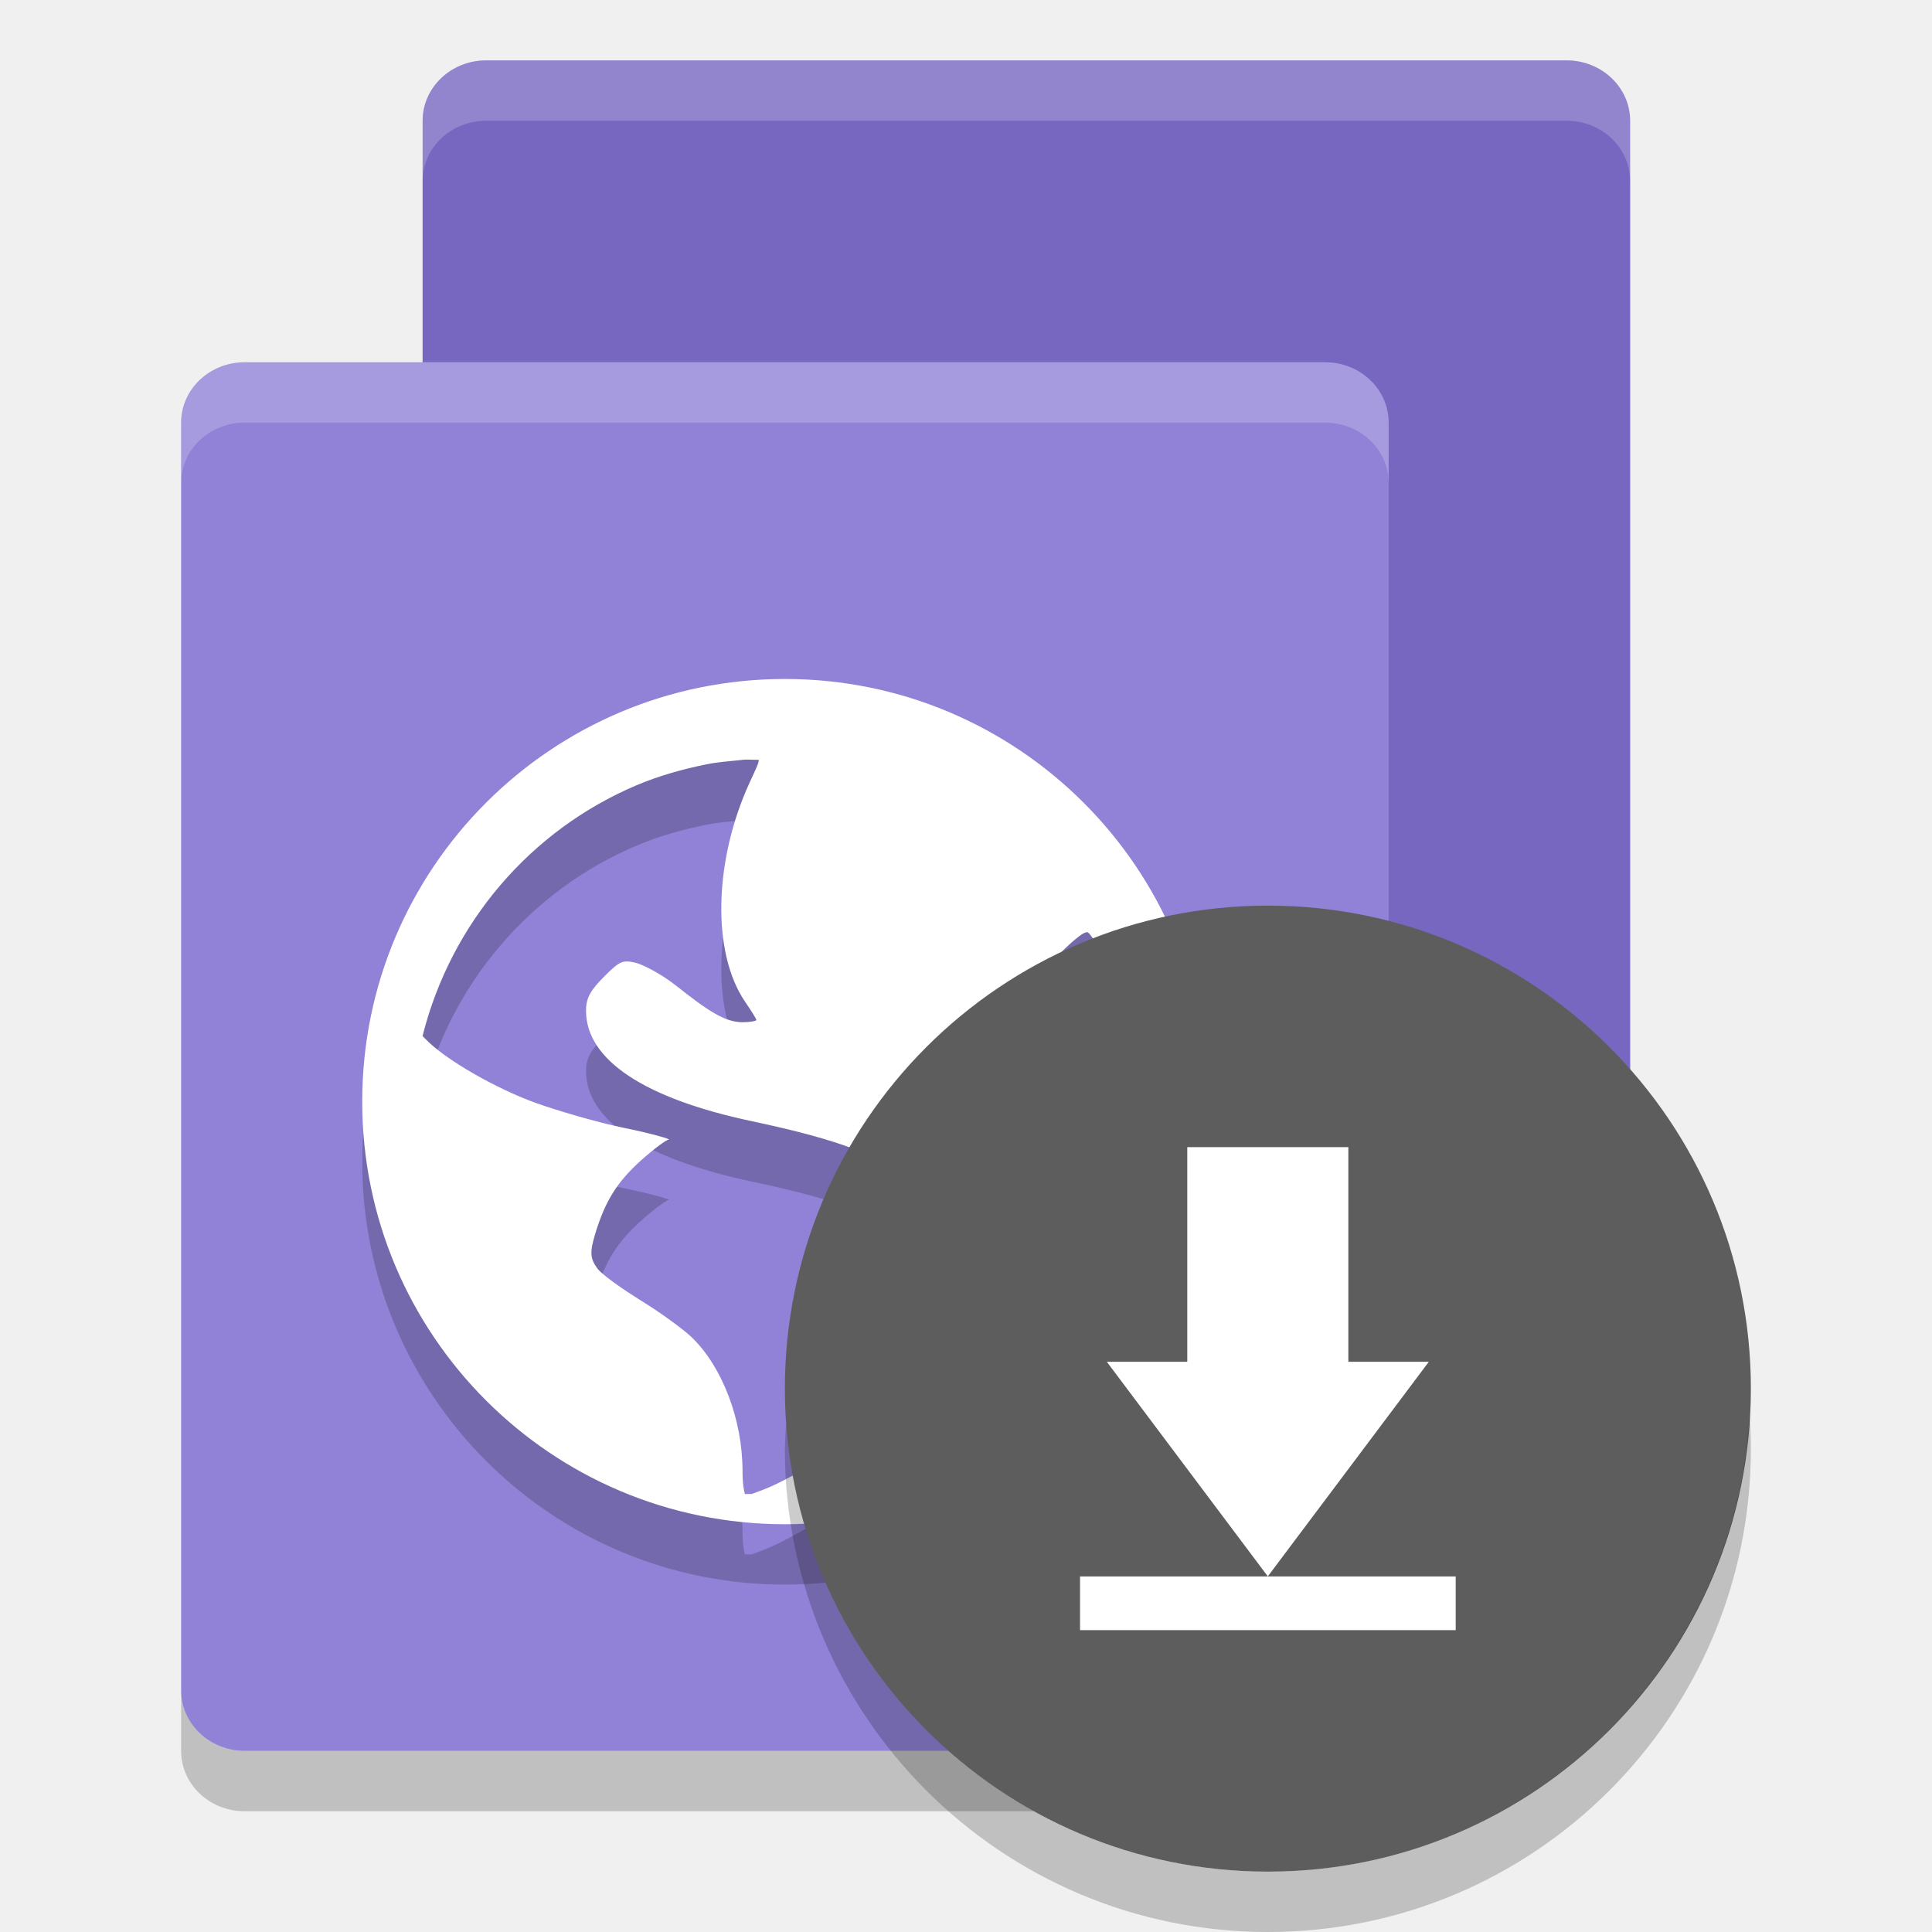
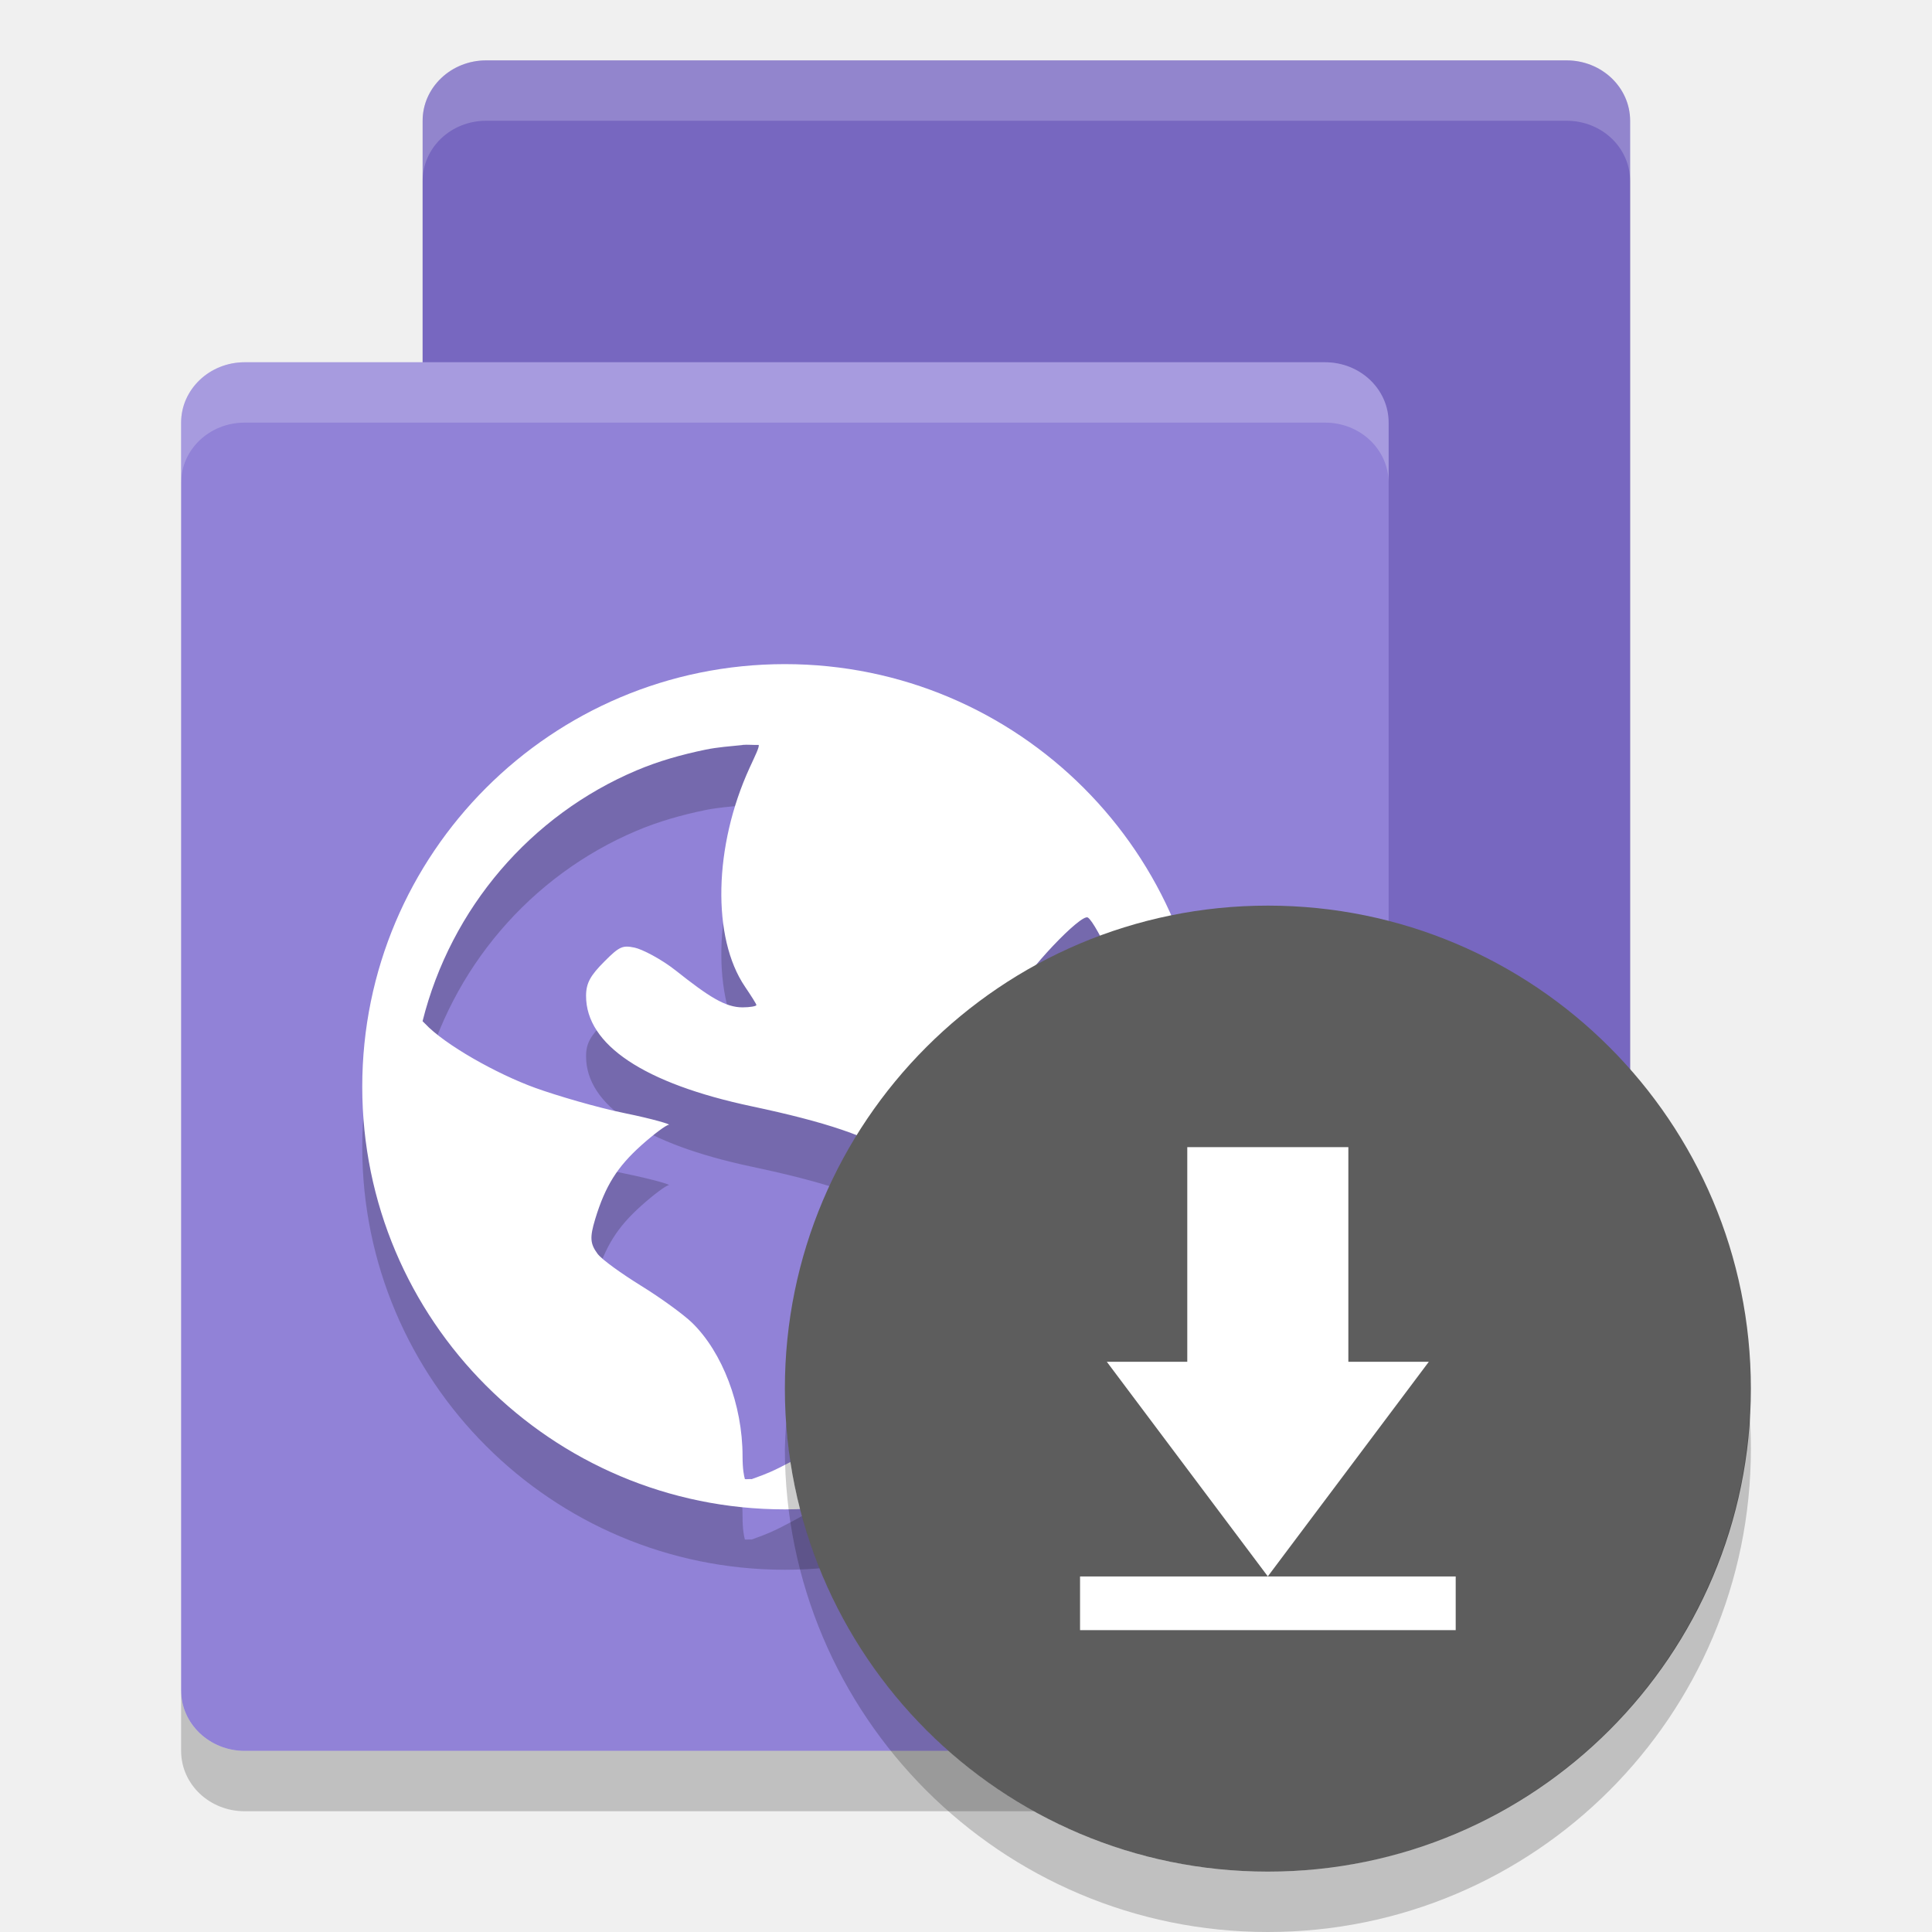
<svg xmlns="http://www.w3.org/2000/svg" height="32" width="32" version="1">
-   <rect opacity=".2" transform="matrix(0,-1,-1,0,0,0)" rx="1" ry="1.053" height="20" width="23" y="-27" x="-25" />
-   <rect ry="1.053" style="fill:#7767c0" rx="1" transform="matrix(0,-1,-1,0,0,0)" height="20" width="23" y="-27" x="-24" />
-   <rect style="fill:#9182d7" transform="matrix(0,-1,-1,0,0,0)" rx="1" ry="1.053" height="20" width="23" y="-23" x="-29" />
-   <g transform="translate(29.81356,-3.355939)">
-     <path style="opacity:.2;fill:#060606" d="m-16.814 15.602c-3.866 0-7 3.134-7 7 0 3.866 3.134 7 7 7 3.866 0 7-3.134 7-7 0-3.866-3.134-7-7-7zm-0.701 1.338c0.082-0.008 0.185 0.004 0.268 0 0.011 0.039-0.059 0.178-0.152 0.381-0.593 1.295-0.626 2.813-0.076 3.623 0.099 0.147 0.189 0.286 0.189 0.305 0 0.019-0.107 0.038-0.229 0.038-0.285 0-0.555-0.173-1.105-0.609-0.245-0.194-0.562-0.356-0.686-0.381-0.194-0.039-0.246-0.023-0.496 0.229-0.233 0.233-0.305 0.359-0.305 0.572 0 0.809 0.96 1.45 2.744 1.828 2.424 0.514 3.021 0.976 3.088 2.25 0.084 1.598-0.767 2.803-2.631 3.736-0.222 0.111-0.364 0.153-0.457 0.189-0.041-0.004-0.072 0.004-0.113 0-0.015-0.05-0.039-0.164-0.039-0.381 0-0.849-0.334-1.722-0.838-2.211-0.135-0.131-0.515-0.409-0.84-0.609-0.324-0.201-0.652-0.434-0.725-0.533-0.121-0.165-0.13-0.267-0.038-0.572 0.169-0.557 0.37-0.869 0.762-1.221 0.205-0.184 0.412-0.338 0.457-0.342 0.045-0.004-0.261-0.097-0.723-0.191-0.462-0.094-1.139-0.294-1.488-0.42-0.639-0.231-1.499-0.715-1.828-1.066l-0.039-0.039c0.471-1.876 1.793-3.413 3.545-4.154 0.367-0.155 0.746-0.262 1.145-0.344 0.199-0.04 0.404-0.055 0.609-0.076zm5.719 2.859c0.143 0.088 0.683 1.259 0.838 1.83 0.2 0.737 0.185 2.012 0 2.744-0.07 0.279-0.159 0.54-0.189 0.572-0.03 0.034-0.139-0.154-0.268-0.381-0.128-0.227-0.537-0.71-0.877-1.068-0.981-1.035-1.136-1.574-0.725-2.4 0.207-0.417 1.11-1.365 1.221-1.297z" />
-     <path style="fill:#ffffff" d="m-16.814 14.602c-3.866 0-7 3.134-7 7s3.134 7 7 7c3.866 0 7-3.134 7-7s-3.134-7-7-7zm-0.701 1.338c0.082-0.008 0.185 0.004 0.268 0 0.011 0.039-0.059 0.178-0.152 0.381-0.593 1.295-0.626 2.813-0.076 3.623 0.099 0.147 0.189 0.286 0.189 0.305 0 0.019-0.107 0.038-0.229 0.038-0.285 0-0.555-0.173-1.105-0.609-0.245-0.194-0.562-0.356-0.686-0.381-0.194-0.039-0.246-0.023-0.496 0.229-0.233 0.233-0.305 0.359-0.305 0.572 0 0.809 0.96 1.45 2.744 1.828 2.424 0.514 3.021 0.976 3.088 2.25 0.084 1.598-0.767 2.803-2.631 3.736-0.222 0.111-0.364 0.153-0.457 0.189-0.041-0.004-0.072 0.004-0.113 0-0.015-0.05-0.039-0.164-0.039-0.381 0-0.849-0.334-1.722-0.838-2.211-0.135-0.131-0.515-0.409-0.84-0.609-0.324-0.201-0.652-0.434-0.725-0.533-0.121-0.165-0.13-0.267-0.038-0.572 0.169-0.557 0.37-0.869 0.762-1.221 0.205-0.184 0.412-0.338 0.457-0.342 0.045-0.004-0.261-0.097-0.723-0.191-0.462-0.094-1.139-0.294-1.488-0.42-0.639-0.231-1.499-0.715-1.828-1.066l-0.039-0.039c0.471-1.876 1.793-3.413 3.545-4.154 0.367-0.155 0.746-0.262 1.145-0.344 0.199-0.041 0.404-0.055 0.609-0.076zm5.719 2.859c0.143 0.088 0.683 1.259 0.838 1.83 0.2 0.737 0.185 2.012 0 2.744-0.07 0.279-0.159 0.54-0.189 0.572-0.03 0.034-0.139-0.154-0.268-0.381-0.128-0.227-0.537-0.71-0.877-1.068-0.981-1.035-1.136-1.574-0.725-2.4 0.207-0.417 1.11-1.365 1.221-1.297z" />
-   </g>
+   <rect opacity=".2" ry="1.053" rx="1" transform="matrix(0,-1,-1,0,0,0)" height="20" width="23" y="-27" x="-25" />
+   <rect style="fill:#7767c0" transform="matrix(0,-1,-1,0,0,0)" rx="1" ry="1.053" height="20" width="23" y="-27" x="-24" />
+   <rect ry="1.053" style="fill:#9182d7" rx="1" transform="matrix(0,-1,-1,0,0,0)" height="20" width="23" y="-23" x="-29" />
+   <path d="m13 12c-3.866 0-7 3.134-7 7 0 3.866 3.134 7 7 7 3.866 0 7-3.134 7-7 0-3.866-3.134-7-7-7zm-0.701 1.338c0.082-0.008 0.185 0.004 0.268 0 0.011 0.039-0.059 0.178-0.152 0.381-0.593 1.295-0.626 2.813-0.076 3.623 0.099 0.147 0.189 0.286 0.189 0.305 0 0.019-0.107 0.038-0.229 0.038-0.285 0-0.555-0.173-1.105-0.609-0.245-0.194-0.562-0.356-0.686-0.381-0.194-0.039-0.246-0.023-0.496 0.229-0.233 0.233-0.305 0.359-0.305 0.572 0 0.809 0.96 1.45 2.744 1.828 2.424 0.514 3.021 0.976 3.088 2.25 0.084 1.598-0.767 2.803-2.631 3.736-0.222 0.111-0.364 0.153-0.457 0.189-0.041-0.004-0.072 0.004-0.113 0-0.015-0.05-0.039-0.164-0.039-0.381 0-0.849-0.334-1.722-0.838-2.211-0.135-0.131-0.515-0.409-0.84-0.609-0.324-0.201-0.652-0.434-0.725-0.533-0.121-0.165-0.13-0.267-0.038-0.572 0.169-0.557 0.37-0.869 0.762-1.221 0.205-0.184 0.412-0.338 0.457-0.342 0.045-0.004-0.261-0.097-0.723-0.191-0.462-0.094-1.139-0.294-1.488-0.42-0.639-0.231-1.499-0.715-1.828-1.066l-0.039-0.039c0.471-1.876 1.793-3.413 3.545-4.154 0.367-0.155 0.746-0.262 1.145-0.344 0.199-0.04 0.404-0.055 0.609-0.076zm5.719 2.859c0.143 0.088 0.683 1.259 0.838 1.83 0.2 0.737 0.185 2.012 0 2.744-0.07 0.279-0.159 0.54-0.189 0.572-0.03 0.034-0.139-0.154-0.268-0.381-0.128-0.227-0.537-0.71-0.877-1.068-0.981-1.035-1.136-1.574-0.725-2.4 0.207-0.417 1.11-1.365 1.221-1.297z" style="opacity:.2;fill:#060606" />
+   <path d="m13 11c-3.866 0-7 3.134-7 7s3.134 7 7 7c3.866 0 7-3.134 7-7s-3.134-7-7-7zm-0.701 1.338c0.082-0.008 0.185 0.004 0.268 0 0.011 0.039-0.059 0.178-0.152 0.381-0.593 1.295-0.626 2.813-0.076 3.623 0.099 0.147 0.189 0.286 0.189 0.305 0 0.019-0.107 0.038-0.229 0.038-0.285 0-0.555-0.173-1.105-0.609-0.245-0.194-0.562-0.356-0.686-0.381-0.194-0.039-0.246-0.023-0.496 0.229-0.233 0.233-0.305 0.359-0.305 0.572 0 0.809 0.96 1.45 2.744 1.828 2.424 0.514 3.021 0.976 3.088 2.25 0.084 1.598-0.767 2.803-2.631 3.736-0.222 0.111-0.364 0.153-0.457 0.189-0.041-0.004-0.072 0.004-0.113 0-0.015-0.05-0.039-0.164-0.039-0.381 0-0.849-0.334-1.722-0.838-2.211-0.135-0.131-0.515-0.409-0.84-0.609-0.324-0.201-0.652-0.434-0.725-0.533-0.121-0.165-0.13-0.267-0.038-0.572 0.169-0.557 0.37-0.869 0.762-1.221 0.205-0.184 0.412-0.338 0.457-0.342 0.045-0.004-0.261-0.097-0.723-0.191-0.462-0.094-1.139-0.294-1.488-0.42-0.639-0.231-1.499-0.715-1.828-1.066l-0.039-0.039c0.471-1.876 1.793-3.413 3.545-4.154 0.367-0.155 0.746-0.262 1.145-0.344 0.199-0.041 0.404-0.055 0.609-0.076zm5.719 2.859c0.143 0.088 0.683 1.259 0.838 1.83 0.2 0.737 0.185 2.012 0 2.744-0.07 0.279-0.159 0.54-0.189 0.572-0.03 0.034-0.139-0.154-0.268-0.381-0.128-0.227-0.537-0.71-0.877-1.068-0.981-1.035-1.136-1.574-0.725-2.4 0.207-0.417 1.11-1.365 1.221-1.297z" style="fill:#ffffff" />
  <path opacity=".2" d="m3 28v1c0 0.554 0.47 1 1.053 1h17.894c0.583 0 1.053-0.446 1.053-1v-1c0 0.554-0.47 1-1.053 1h-17.894c-0.583 0-1.053-0.446-1.053-1z" />
  <path opacity=".2" d="m4.053 6c-0.583 0-1.053 0.446-1.053 1v1c0-0.554 0.469-1 1.053-1h17.894c0.584 0 1.053 0.446 1.053 1v-1c0-0.554-0.469-1-1.053-1h-17.894z" fill="#fff" />
  <path opacity=".2" d="m8.053 1c-0.583 0-1.053 0.446-1.053 1v1c0-0.554 0.469-1 1.053-1h17.894c0.584 0 1.053 0.446 1.053 1v-1c0-0.554-0.469-1-1.053-1h-17.894z" fill="#fff" />
  <circle style="fill:#5d5d5d" fill-rule="evenodd" cy="23" cx="21" r="8" />
  <path opacity=".2" d="m28.979 23.424a8 8 0 0 1 -7.979 7.576 8 8 0 0 1 -7.979 -7.424 8 8 0 0 0 -0.021 0.424 8 8 0 0 0 8 8 8 8 0 0 0 8 -8 8 8 0 0 0 -0.021 -0.576z" fill-rule="evenodd" />
  <path style="fill:#ffffff" d="m22.333 19v3.555h1.333l-2.667 3.555-2.667-3.555h1.333v-3.555zm-4.444 7.111h6.222v0.889h-6.222z" />
</svg>
